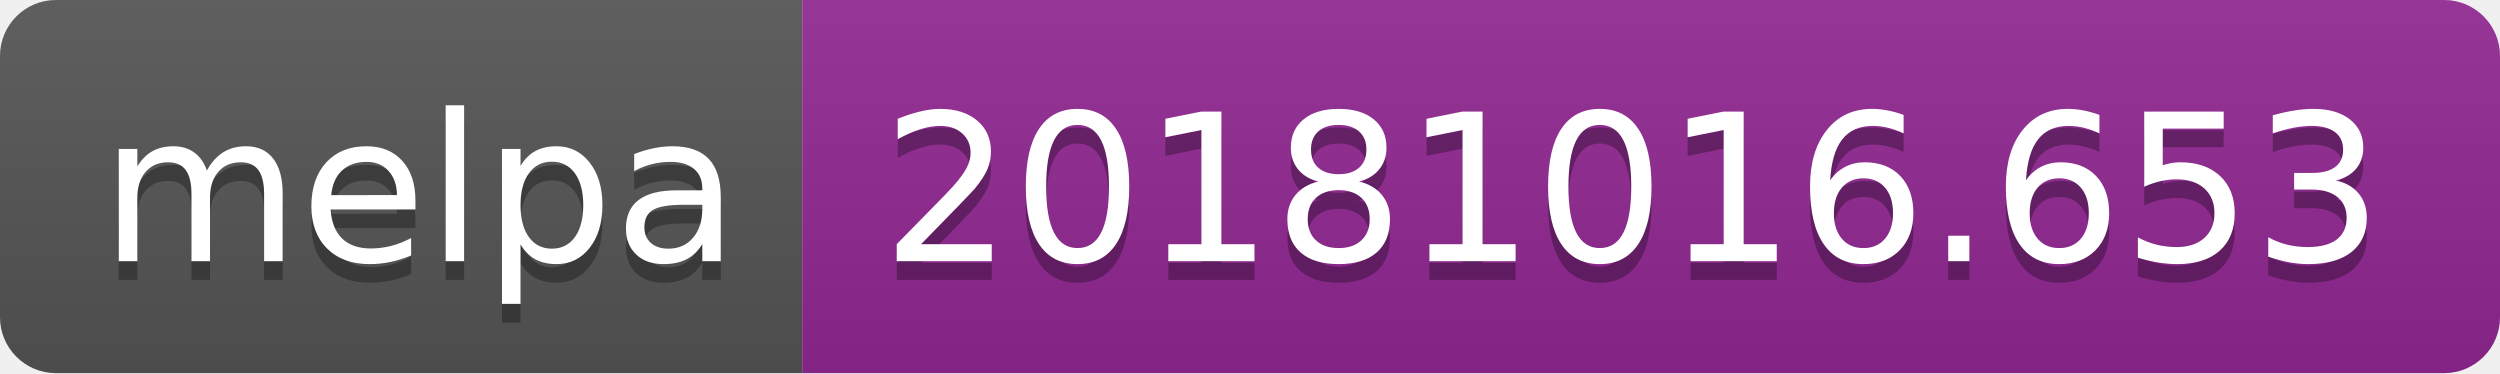
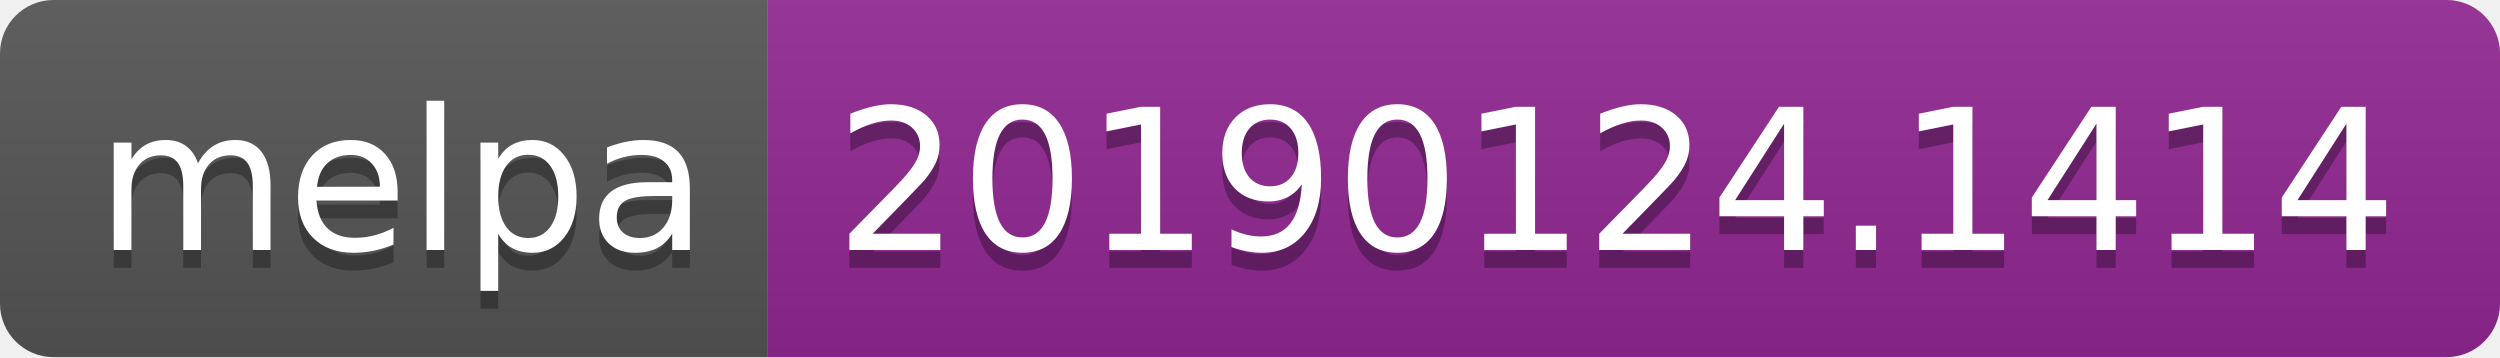
- <svg xmlns="http://www.w3.org/2000/svg" width="134" height="20">
+ <svg xmlns="http://www.w3.org/2000/svg" width="140" height="20">
  <linearGradient id="b" x2="0" y2="100%">
    <stop offset="0" stop-color="#bbb" stop-opacity=".1" />
    <stop offset="1" stop-opacity=".1" />
  </linearGradient>
  <clipPath id="a">
-     <rect width="134" height="20" rx="3" fill="#fff" />
+     <rect width="140" height="20" rx="3" fill="#fff" />
  </clipPath>
  <g clip-path="url(#a)">
    <path fill="#555" d="M0 0h43v20H0z" />
-     <path fill="#922793" d="M43 0h91v20H43z" />
-     <path fill="url(#b)" d="M0 0h134v20H0z" />
+     <path fill="#922793" d="M43 0h97v20H43z" />
+     <path fill="url(#b)" d="M0 0h140v20H0z" />
  </g>
  <g fill="#fff" text-anchor="middle" font-family="DejaVu Sans,Verdana,Geneva,sans-serif" font-size="110">
    <text x="225" y="150" fill="#010101" fill-opacity=".3" transform="scale(.1)" textLength="330">melpa</text>
    <text x="225" y="140" transform="scale(.1)" textLength="330">melpa</text>
-     <text x="875" y="150" fill="#010101" fill-opacity=".3" transform="scale(.1)" textLength="810">20181016.653</text>
-     <text x="875" y="140" transform="scale(.1)" textLength="810">20181016.653</text>
+     <text x="905" y="150" fill="#010101" fill-opacity=".3" transform="scale(.1)" textLength="870">20190124.1414</text>
+     <text x="905" y="140" transform="scale(.1)" textLength="870">20190124.1414</text>
  </g>
</svg>
